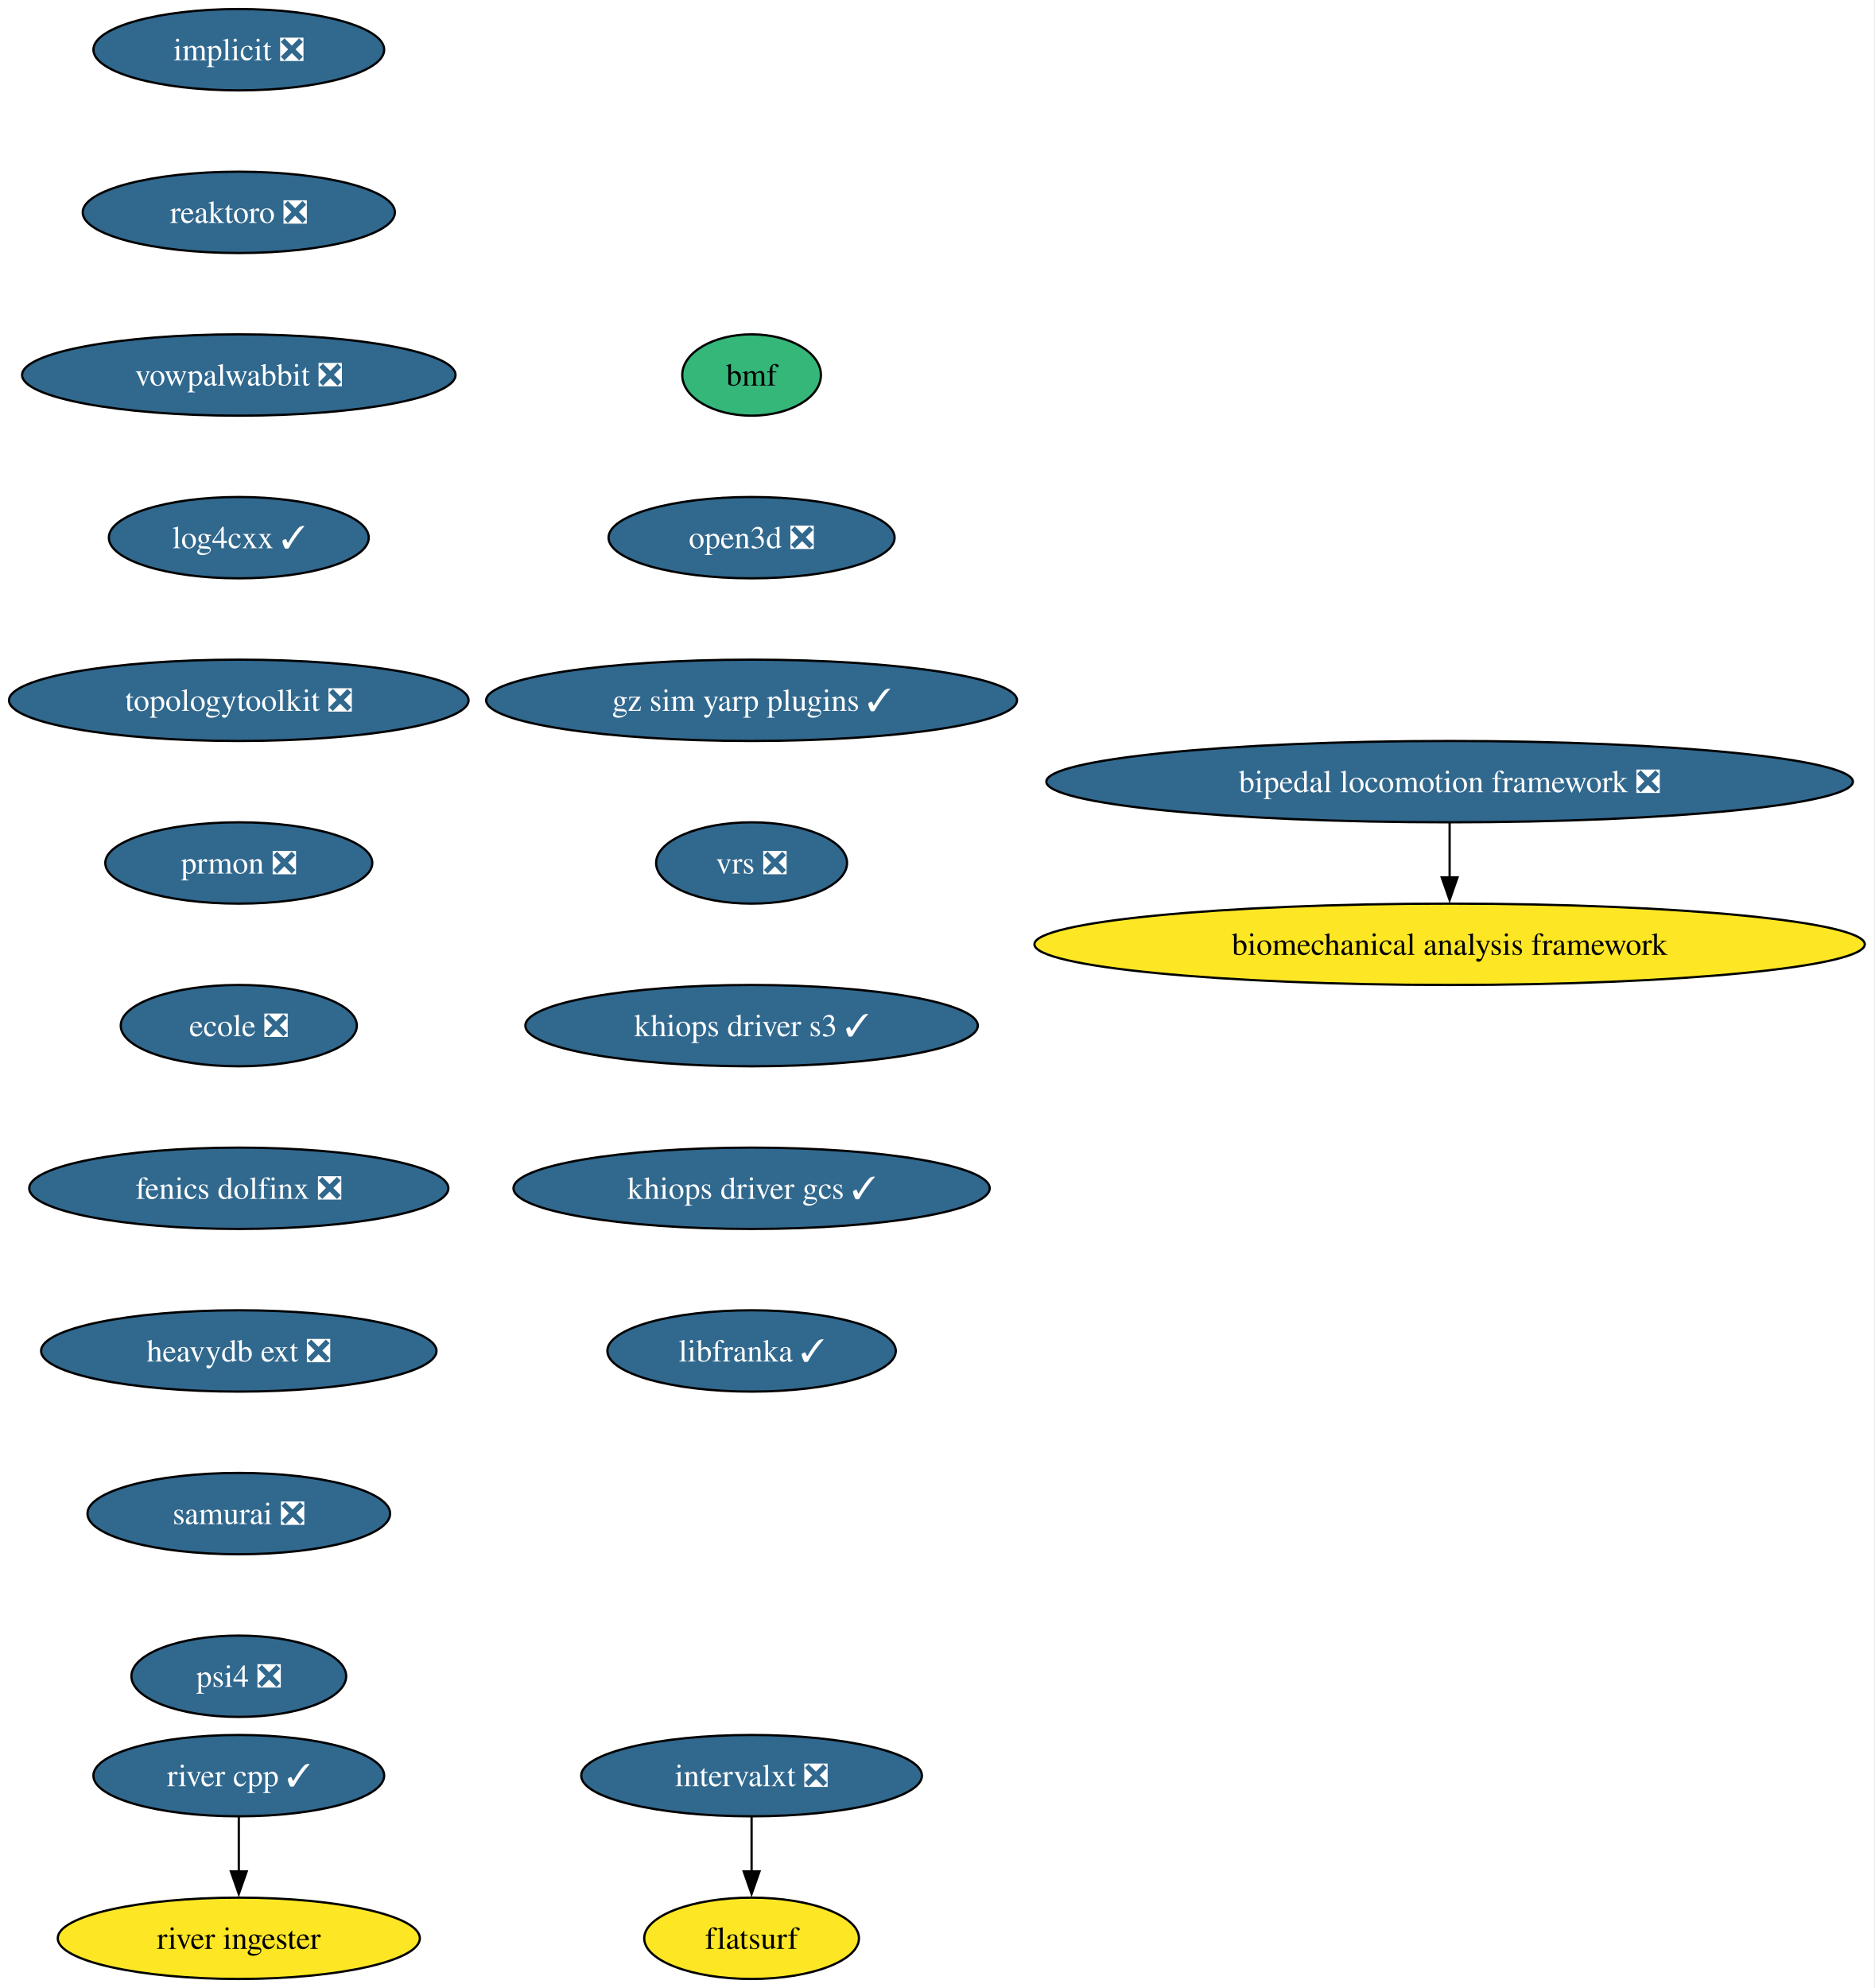
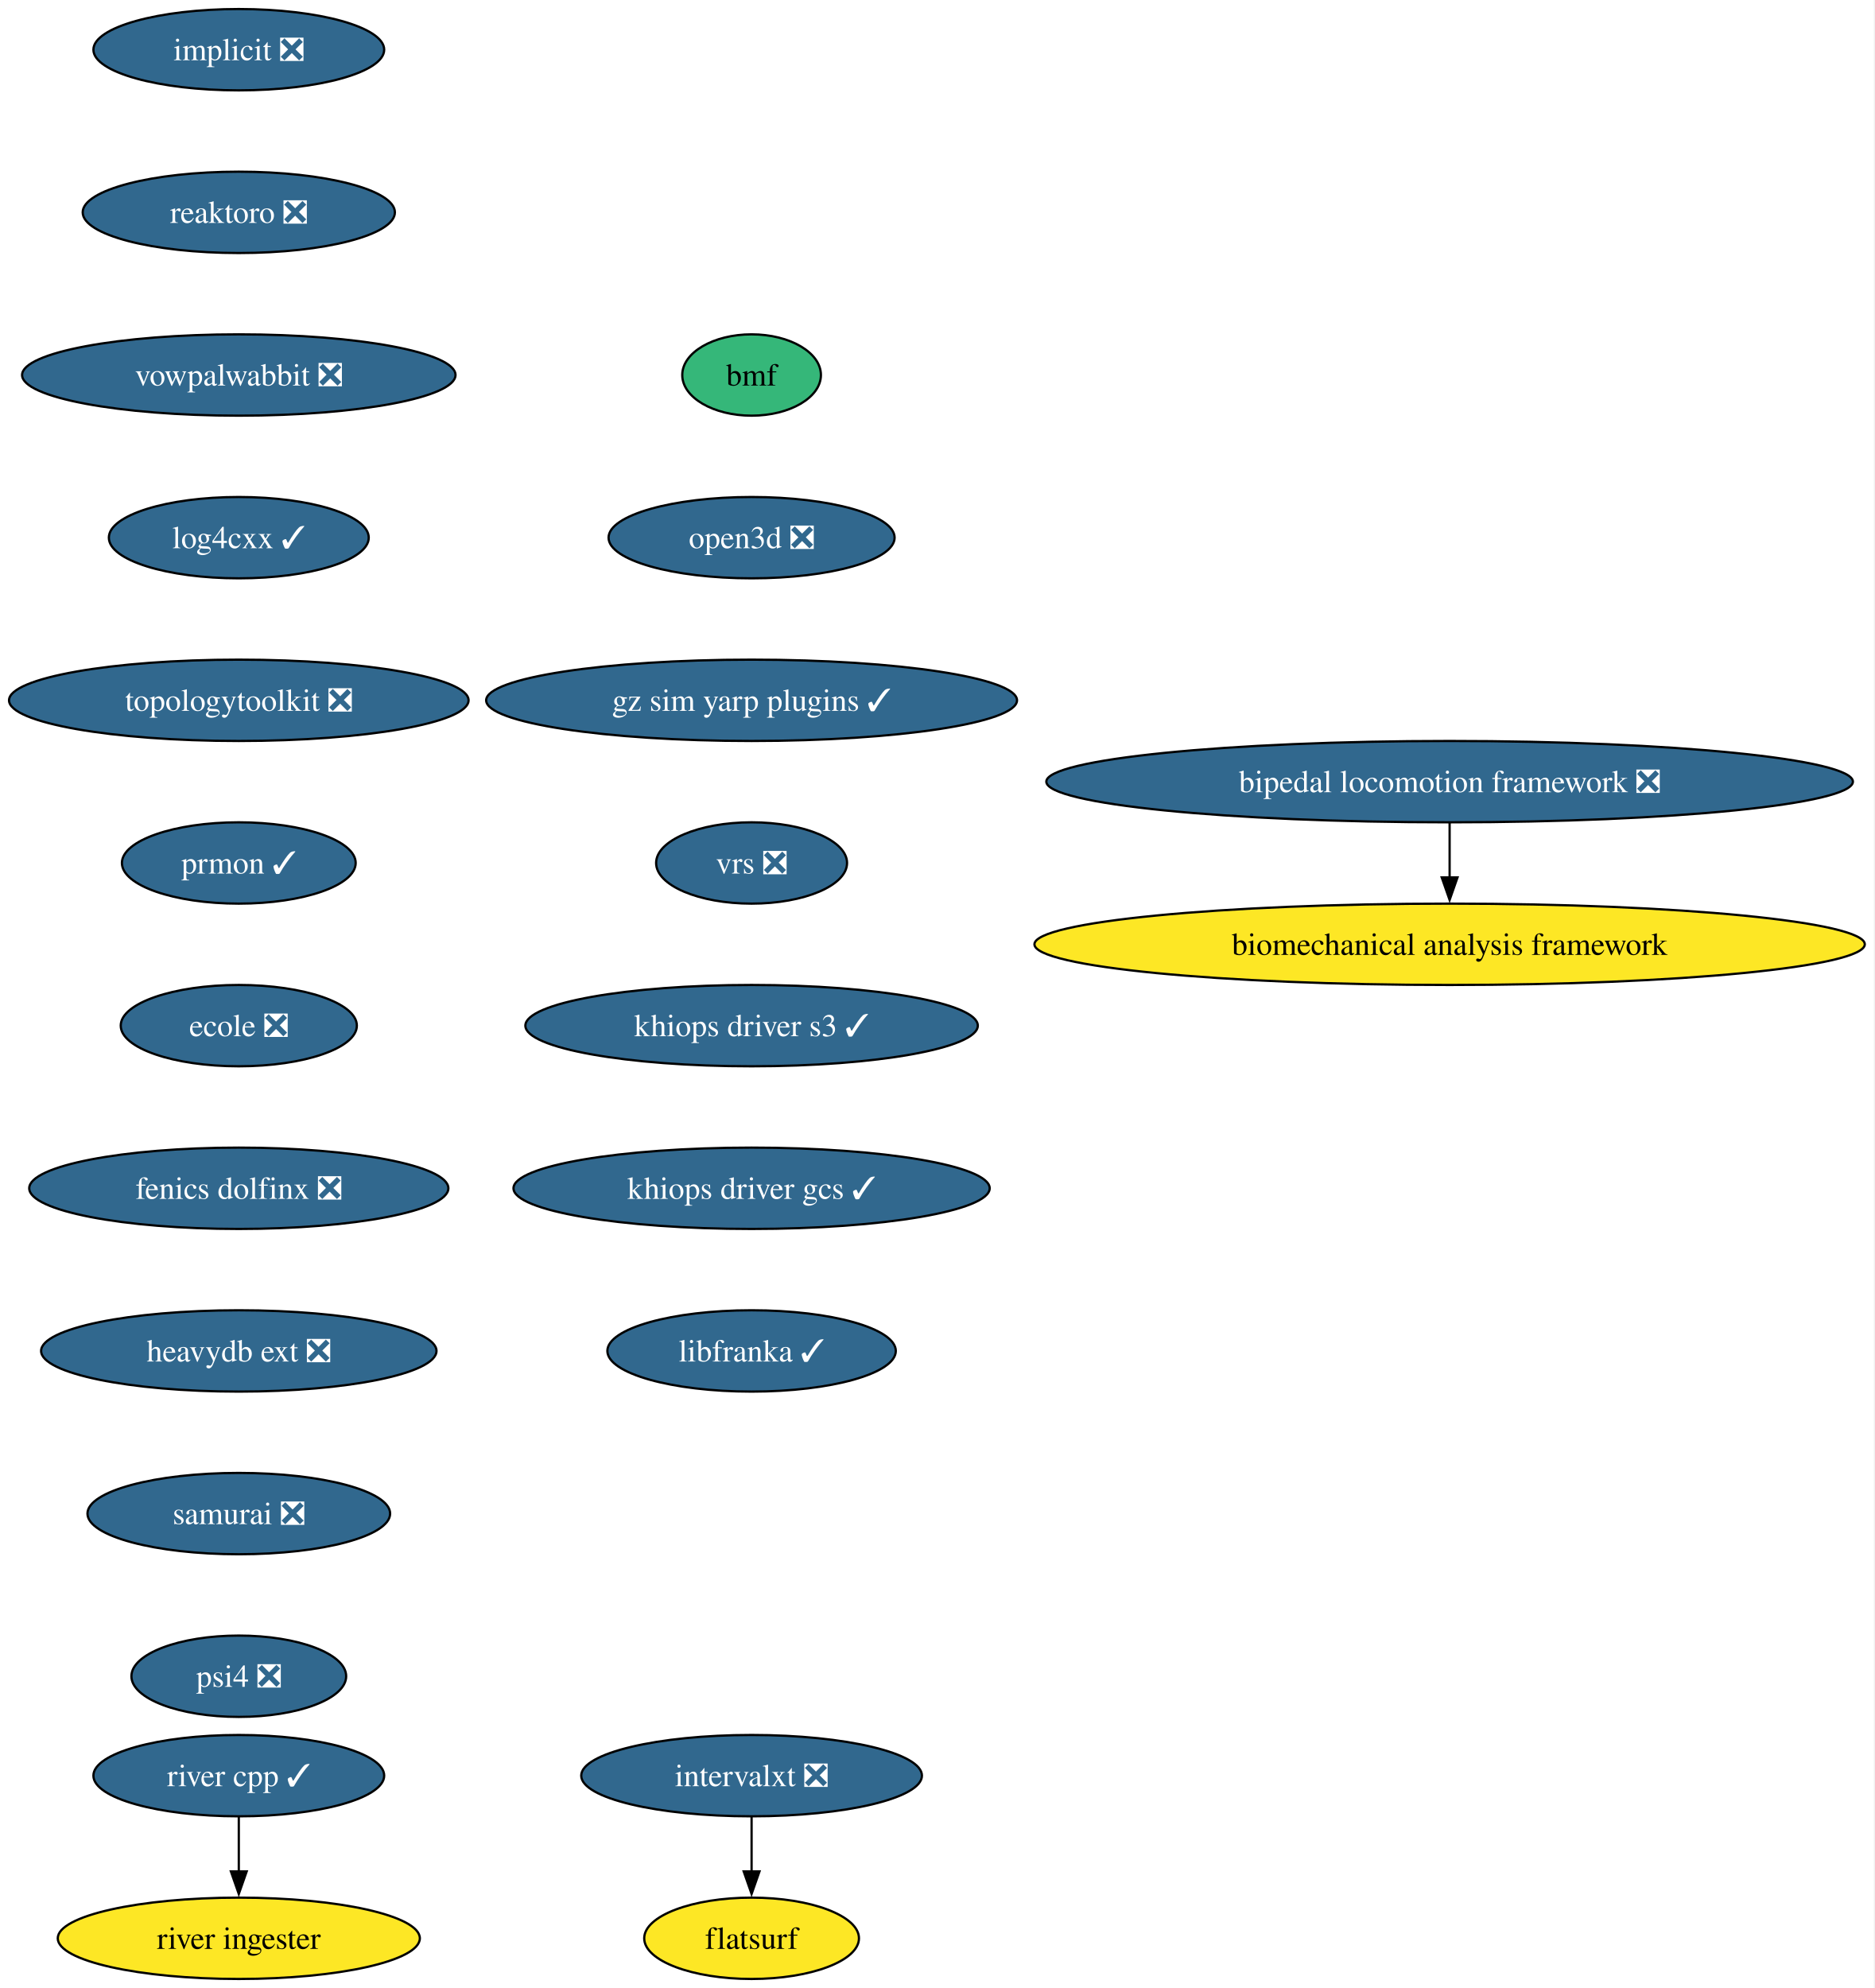
<svg xmlns="http://www.w3.org/2000/svg" xmlns:xlink="http://www.w3.org/1999/xlink" width="830pt" height="880pt" viewBox="0.00 0.00 830.00 880.00">
  <g id="graph0" class="graph" transform="scale(1 1) rotate(0) translate(4 876)">
    <polygon fill="white" stroke="none" points="-4,4 -4,-876 825.5,-876 825.5,4 -4,4" />
    <g id="node1" class="node">
      <g id="a_node1">
        <a xlink:href="https://github.com/conda-forge/implicit-feedstock/pull/111" xlink:title="implicit ❎">
          <ellipse fill="#31688e" stroke="black" cx="101.71" cy="-854" rx="64.36" ry="18" />
          <text xml:space="preserve" text-anchor="middle" x="101.71" y="-849.33" font-family="Times,serif" font-size="14.00" fill="white">implicit ❎</text>
        </a>
      </g>
    </g>
    <g id="node2" class="node">
      <g id="a_node2">
        <a xlink:href="https://github.com/conda-forge/reaktoro-feedstock/pull/122" xlink:title="reaktoro ❎">
          <ellipse fill="#31688e" stroke="black" cx="101.71" cy="-782" rx="69.1" ry="18" />
          <text xml:space="preserve" text-anchor="middle" x="101.71" y="-777.33" font-family="Times,serif" font-size="14.00" fill="white">reaktoro ❎</text>
        </a>
      </g>
    </g>
    <g id="node3" class="node">
      <g id="a_node3">
        <a xlink:href="https://github.com/conda-forge/vowpalwabbit-feedstock/pull/93" xlink:title="vowpalwabbit ❎">
          <ellipse fill="#31688e" stroke="black" cx="101.71" cy="-710" rx="95.93" ry="18" />
          <text xml:space="preserve" text-anchor="middle" x="101.71" y="-705.33" font-family="Times,serif" font-size="14.00" fill="white">vowpalwabbit ❎</text>
        </a>
      </g>
    </g>
    <g id="node4" class="node">
      <g id="a_node4">
        <a xlink:href="https://github.com/conda-forge/log4cxx-feedstock/pull/33" xlink:title="log4cxx ✓">
          <ellipse fill="#31688e" stroke="black" cx="101.71" cy="-638" rx="57.52" ry="18" />
          <text xml:space="preserve" text-anchor="middle" x="101.71" y="-633.33" font-family="Times,serif" font-size="14.00" fill="white">log4cxx ✓</text>
        </a>
      </g>
    </g>
    <g id="node5" class="node">
      <g id="a_node5">
        <a xlink:href="https://github.com/conda-forge/topologytoolkit-feedstock/pull/90" xlink:title="topologytoolkit ❎">
          <ellipse fill="#31688e" stroke="black" cx="101.71" cy="-566" rx="101.71" ry="18" />
          <text xml:space="preserve" text-anchor="middle" x="101.71" y="-561.33" font-family="Times,serif" font-size="14.00" fill="white">topologytoolkit ❎</text>
        </a>
      </g>
    </g>
    <g id="node6" class="node">
      <g id="a_node6">
-         <a xlink:href="https://github.com/conda-forge/prmon-feedstock/pull/32" xlink:title="prmon ❎">
-           <ellipse fill="#31688e" stroke="black" cx="101.71" cy="-494" rx="59.1" ry="18" />
-           <text xml:space="preserve" text-anchor="middle" x="101.71" y="-489.32" font-family="Times,serif" font-size="14.00" fill="white">prmon ❎</text>
+         <a xlink:href="https://github.com/conda-forge/prmon-feedstock/pull/32" xlink:title="prmon ✓">
+           <ellipse fill="#31688e" stroke="black" cx="101.71" cy="-494" rx="51.74" ry="18" />
+           <text xml:space="preserve" text-anchor="middle" x="101.71" y="-489.32" font-family="Times,serif" font-size="14.00" fill="white">prmon ✓</text>
        </a>
      </g>
    </g>
    <g id="node7" class="node">
      <g id="a_node7">
        <a xlink:href="https://github.com/conda-forge/ecole-feedstock/pull/48" xlink:title="ecole ❎">
          <ellipse fill="#31688e" stroke="black" cx="101.71" cy="-422" rx="52.26" ry="18" />
          <text xml:space="preserve" text-anchor="middle" x="101.71" y="-417.32" font-family="Times,serif" font-size="14.00" fill="white">ecole ❎</text>
        </a>
      </g>
    </g>
    <g id="node8" class="node">
      <g id="a_node8">
        <a xlink:href="https://github.com/conda-forge/fenics-dolfinx-feedstock/pull/129" xlink:title="fenics dolfinx ❎">
          <ellipse fill="#31688e" stroke="black" cx="101.71" cy="-350" rx="92.77" ry="18" />
          <text xml:space="preserve" text-anchor="middle" x="101.71" y="-345.32" font-family="Times,serif" font-size="14.00" fill="white">fenics dolfinx ❎</text>
        </a>
      </g>
    </g>
    <g id="node11" class="node">
      <g id="a_node11">
        <a xlink:href="https://github.com/conda-forge/heavydb-ext-feedstock/pull/93" xlink:title="heavydb ext ❎">
          <ellipse fill="#31688e" stroke="black" cx="101.71" cy="-278" rx="87.51" ry="18" />
          <text xml:space="preserve" text-anchor="middle" x="101.71" y="-273.32" font-family="Times,serif" font-size="14.00" fill="white">heavydb ext ❎</text>
        </a>
      </g>
    </g>
    <g id="node9" class="node">
      <g id="a_node9">
        <a xlink:href="https://github.com/conda-forge/intervalxt-feedstock/pull/28" xlink:title="intervalxt ❎">
          <ellipse fill="#31688e" stroke="black" cx="328.71" cy="-90" rx="75.41" ry="18" />
          <text xml:space="preserve" text-anchor="middle" x="328.71" y="-85.33" font-family="Times,serif" font-size="14.00" fill="white">intervalxt ❎</text>
        </a>
      </g>
    </g>
    <g id="node10" class="node">
      <g id="a_node10">
        <a xlink:href="https://github.com/conda-forge/flatsurf-feedstock" xlink:title="flatsurf">
          <ellipse fill="#fde725" stroke="black" cx="328.71" cy="-18" rx="47.53" ry="18" />
          <text xml:space="preserve" text-anchor="middle" x="328.71" y="-13.32" font-family="Times,serif" font-size="14.00">flatsurf</text>
        </a>
      </g>
    </g>
    <g id="edge8" class="edge">
      <path fill="none" stroke="black" d="M328.71,-71.7C328.71,-64.41 328.71,-55.73 328.71,-47.54" />
      <polygon fill="black" stroke="black" points="332.21,-47.62 328.71,-37.62 325.21,-47.62 332.21,-47.62" />
    </g>
    <g id="node14" class="node">
      <g id="a_node14">
        <a xlink:href="https://github.com/conda-forge/samurai-feedstock/pull/42" xlink:title="samurai ❎">
          <ellipse fill="#31688e" stroke="black" cx="101.71" cy="-206" rx="66.99" ry="18" />
          <text xml:space="preserve" text-anchor="middle" x="101.71" y="-201.33" font-family="Times,serif" font-size="14.00" fill="white">samurai ❎</text>
        </a>
      </g>
    </g>
    <g id="node12" class="node">
      <g id="a_node12">
        <a xlink:href="https://github.com/conda-forge/river-cpp-feedstock/pull/28" xlink:title="river cpp ✓">
          <ellipse fill="#31688e" stroke="black" cx="101.71" cy="-90" rx="64.36" ry="18" />
          <text xml:space="preserve" text-anchor="middle" x="101.71" y="-85.33" font-family="Times,serif" font-size="14.00" fill="white">river cpp ✓</text>
        </a>
      </g>
    </g>
    <g id="node13" class="node">
      <g id="a_node13">
        <a xlink:href="https://github.com/conda-forge/river-ingester-feedstock" xlink:title="river ingester">
          <ellipse fill="#fde725" stroke="black" cx="101.71" cy="-18" rx="80.14" ry="18" />
          <text xml:space="preserve" text-anchor="middle" x="101.71" y="-13.32" font-family="Times,serif" font-size="14.00">river ingester</text>
        </a>
      </g>
    </g>
    <g id="edge10" class="edge">
      <path fill="none" stroke="black" d="M101.71,-71.7C101.71,-64.41 101.71,-55.73 101.71,-47.54" />
      <polygon fill="black" stroke="black" points="105.21,-47.62 101.71,-37.62 98.21,-47.62 105.21,-47.62" />
    </g>
    <g id="node17" class="node">
      <g id="a_node17">
        <a xlink:href="https://github.com/conda-forge/psi4-feedstock/pull/45" xlink:title="psi4 ❎">
          <ellipse fill="#31688e" stroke="black" cx="101.71" cy="-134" rx="47.53" ry="18" />
          <text xml:space="preserve" text-anchor="middle" x="101.71" y="-129.32" font-family="Times,serif" font-size="14.00" fill="white">psi4 ❎</text>
        </a>
      </g>
    </g>
    <g id="node15" class="node">
      <g id="a_node15">
        <a xlink:href="https://github.com/conda-forge/bipedal-locomotion-framework-feedstock/pull/144" xlink:title="bipedal locomotion framework ❎">
          <ellipse fill="#31688e" stroke="black" cx="637.71" cy="-530" rx="178.53" ry="18" />
          <text xml:space="preserve" text-anchor="middle" x="637.71" y="-525.33" font-family="Times,serif" font-size="14.00" fill="white">bipedal locomotion framework ❎</text>
        </a>
      </g>
    </g>
    <g id="node16" class="node">
      <g id="a_node16">
        <a xlink:href="https://github.com/conda-forge/biomechanical-analysis-framework-feedstock" xlink:title="biomechanical analysis framework">
          <ellipse fill="#fde725" stroke="black" cx="637.71" cy="-458" rx="183.79" ry="18" />
          <text xml:space="preserve" text-anchor="middle" x="637.71" y="-453.32" font-family="Times,serif" font-size="14.00">biomechanical analysis framework</text>
        </a>
      </g>
    </g>
    <g id="edge12" class="edge">
      <path fill="none" stroke="black" d="M637.71,-511.7C637.71,-504.41 637.71,-495.73 637.71,-487.54" />
      <polygon fill="black" stroke="black" points="641.21,-487.62 637.71,-477.62 634.21,-487.62 641.21,-487.62" />
    </g>
    <g id="node18" class="node">
      <g id="a_node18">
        <a xlink:href="https://github.com/conda-forge/bmf-feedstock" xlink:title="bmf">
          <ellipse fill="#35b779" stroke="black" cx="328.71" cy="-710" rx="30.69" ry="18" />
          <text xml:space="preserve" text-anchor="middle" x="328.71" y="-705.33" font-family="Times,serif" font-size="14.00">bmf</text>
        </a>
      </g>
    </g>
    <g id="node19" class="node">
      <g id="a_node19">
        <a xlink:href="https://github.com/conda-forge/open3d-feedstock/pull/40" xlink:title="open3d ❎">
          <ellipse fill="#31688e" stroke="black" cx="328.71" cy="-638" rx="63.31" ry="18" />
          <text xml:space="preserve" text-anchor="middle" x="328.71" y="-633.33" font-family="Times,serif" font-size="14.00" fill="white">open3d ❎</text>
        </a>
      </g>
    </g>
    <g id="node20" class="node">
      <g id="a_node20">
        <a xlink:href="https://github.com/conda-forge/gz-sim-yarp-plugins-feedstock/pull/42" xlink:title="gz sim yarp plugins ✓">
          <ellipse fill="#31688e" stroke="black" cx="328.71" cy="-566" rx="117.5" ry="18" />
          <text xml:space="preserve" text-anchor="middle" x="328.71" y="-561.33" font-family="Times,serif" font-size="14.00" fill="white">gz sim yarp plugins ✓</text>
        </a>
      </g>
    </g>
    <g id="node21" class="node">
      <g id="a_node21">
        <a xlink:href="https://github.com/conda-forge/vrs-feedstock/pull/15" xlink:title="vrs ❎">
          <ellipse fill="#31688e" stroke="black" cx="328.71" cy="-494" rx="42.26" ry="18" />
          <text xml:space="preserve" text-anchor="middle" x="328.71" y="-489.32" font-family="Times,serif" font-size="14.00" fill="white">vrs ❎</text>
        </a>
      </g>
    </g>
    <g id="node22" class="node">
      <g id="a_node22">
        <a xlink:href="https://github.com/conda-forge/khiops-driver-s3-feedstock/pull/2" xlink:title="khiops driver s3 ✓">
          <ellipse fill="#31688e" stroke="black" cx="328.71" cy="-422" rx="100.14" ry="18" />
          <text xml:space="preserve" text-anchor="middle" x="328.71" y="-417.32" font-family="Times,serif" font-size="14.00" fill="white">khiops driver s3 ✓</text>
        </a>
      </g>
    </g>
    <g id="node23" class="node">
      <g id="a_node23">
        <a xlink:href="https://github.com/conda-forge/khiops-driver-gcs-feedstock/pull/4" xlink:title="khiops driver gcs ✓">
          <ellipse fill="#31688e" stroke="black" cx="328.71" cy="-350" rx="105.4" ry="18" />
          <text xml:space="preserve" text-anchor="middle" x="328.71" y="-345.32" font-family="Times,serif" font-size="14.00" fill="white">khiops driver gcs ✓</text>
        </a>
      </g>
    </g>
    <g id="node24" class="node">
      <g id="a_node24">
        <a xlink:href="https://github.com/conda-forge/libfranka-feedstock/pull/2" xlink:title="libfranka ✓">
          <ellipse fill="#31688e" stroke="black" cx="328.71" cy="-278" rx="63.84" ry="18" />
          <text xml:space="preserve" text-anchor="middle" x="328.71" y="-273.32" font-family="Times,serif" font-size="14.00" fill="white">libfranka ✓</text>
        </a>
      </g>
    </g>
  </g>
</svg>
